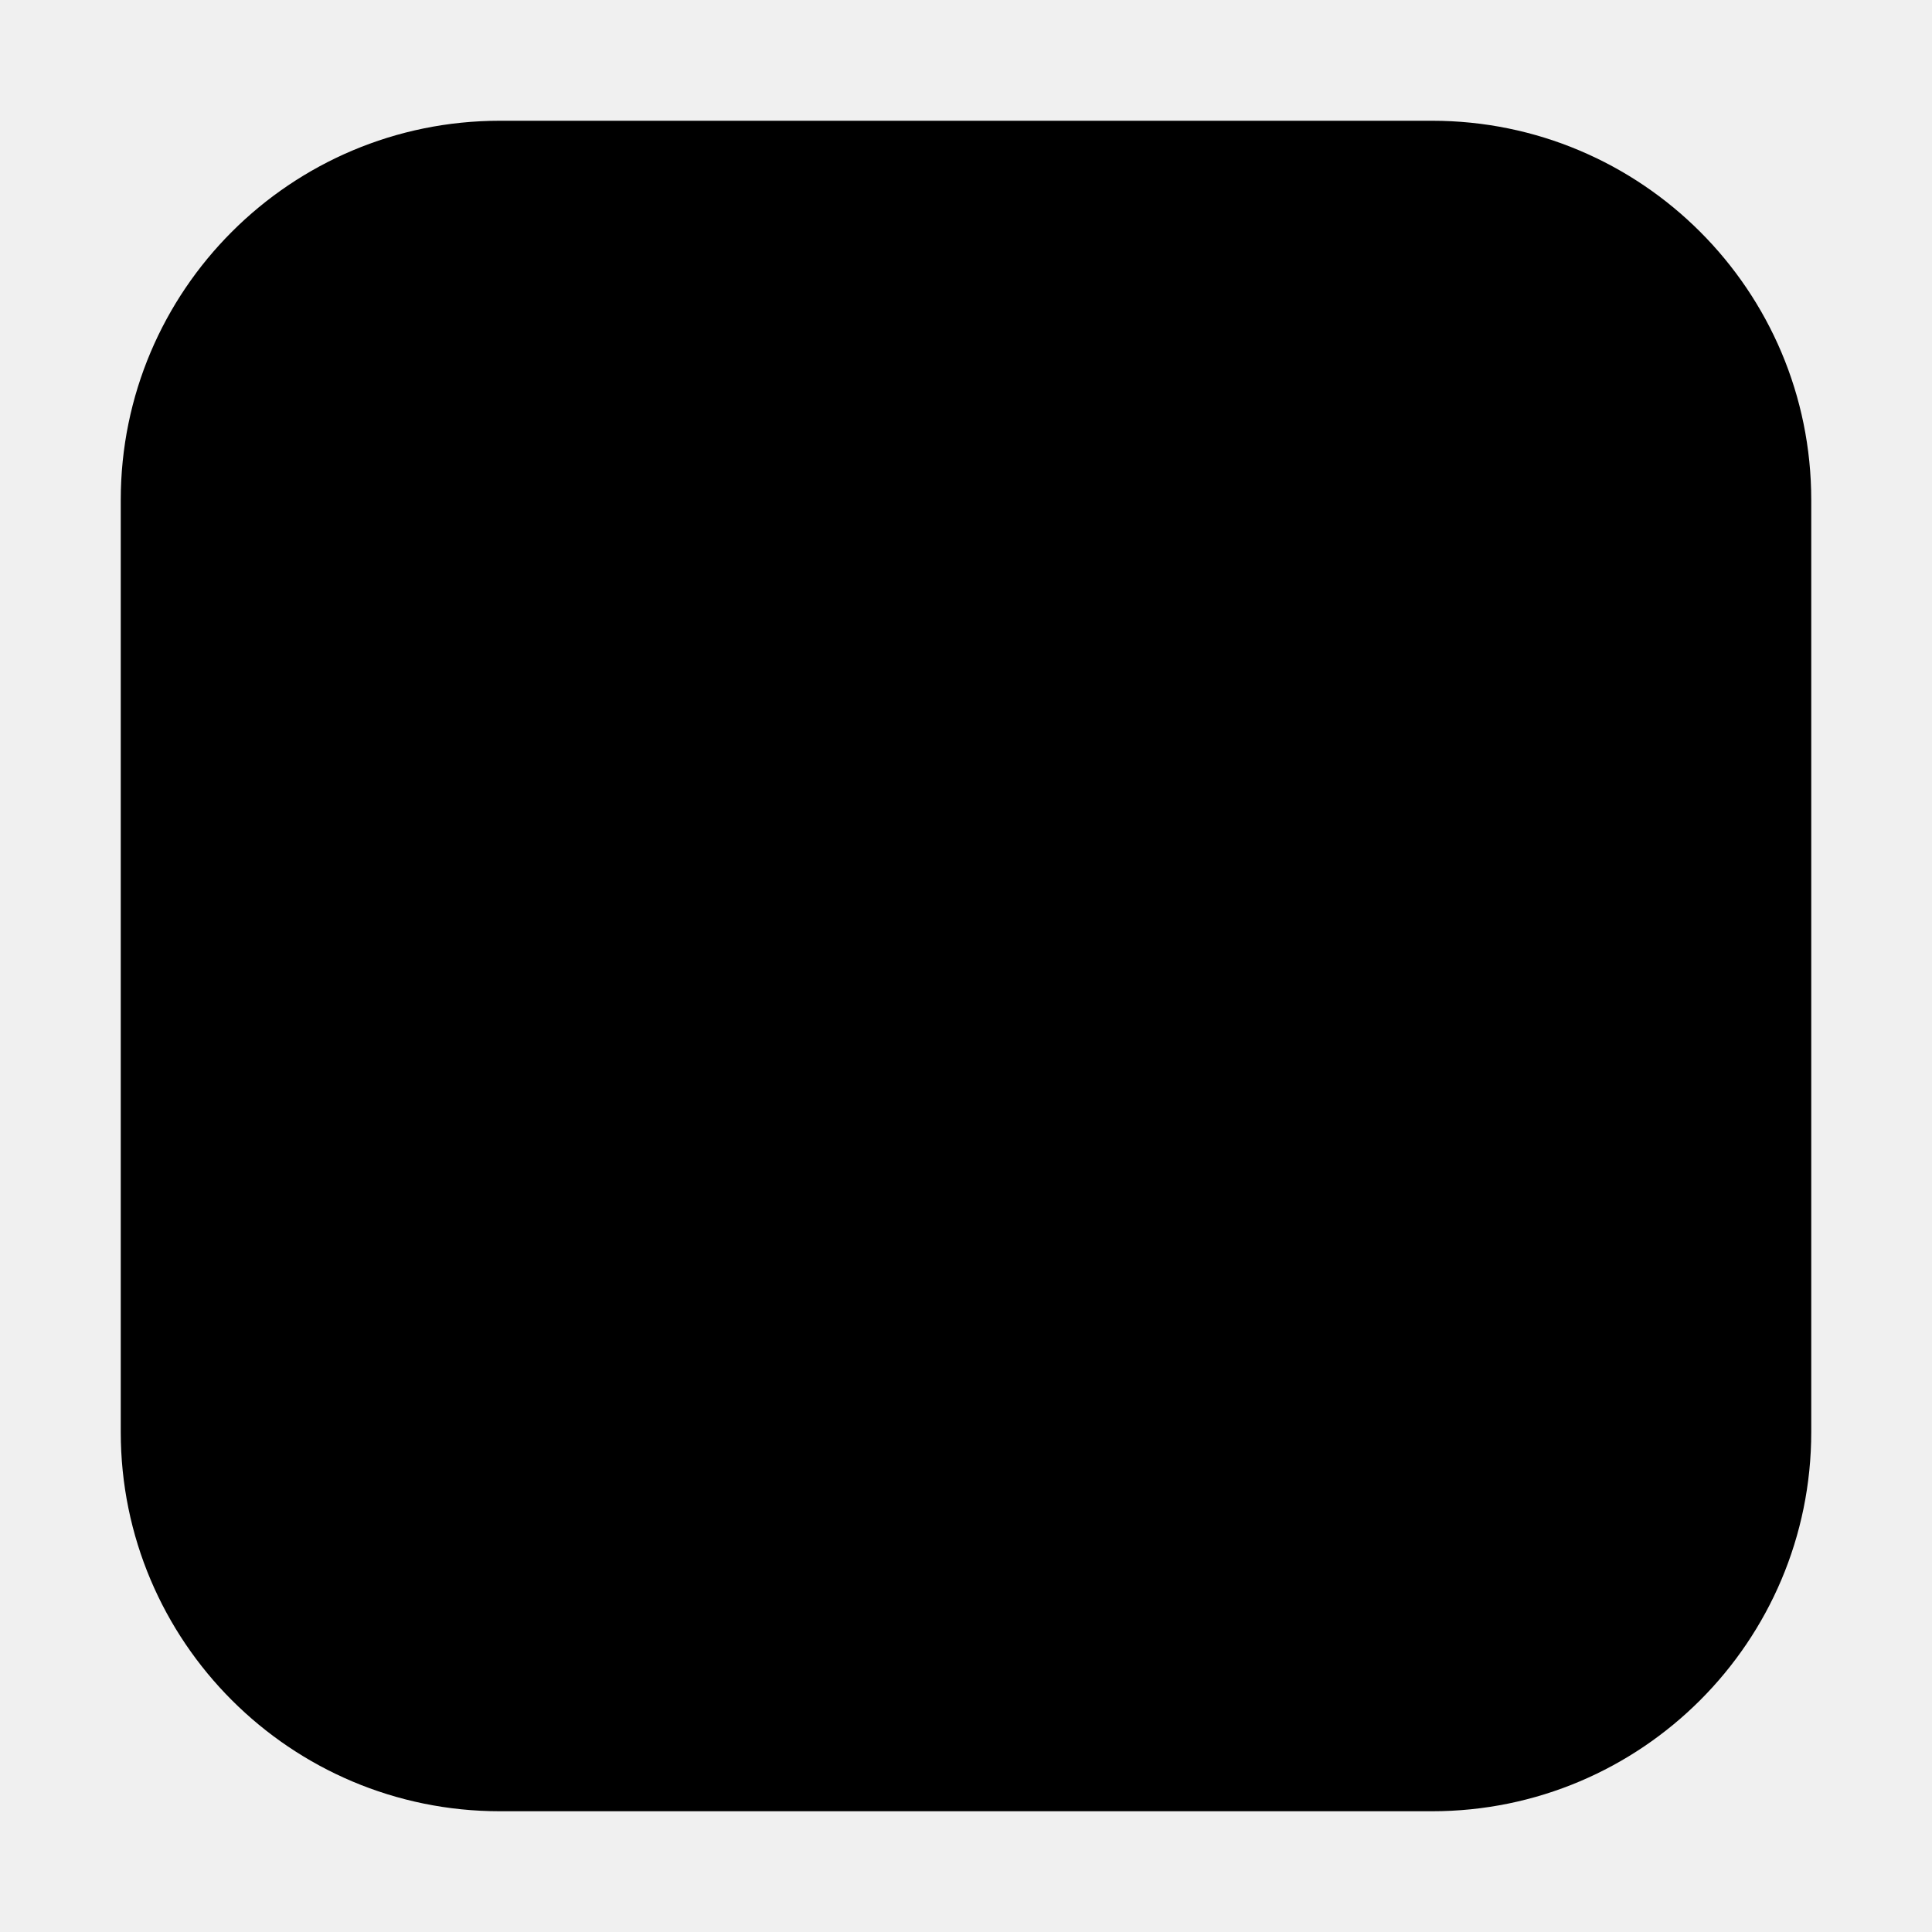
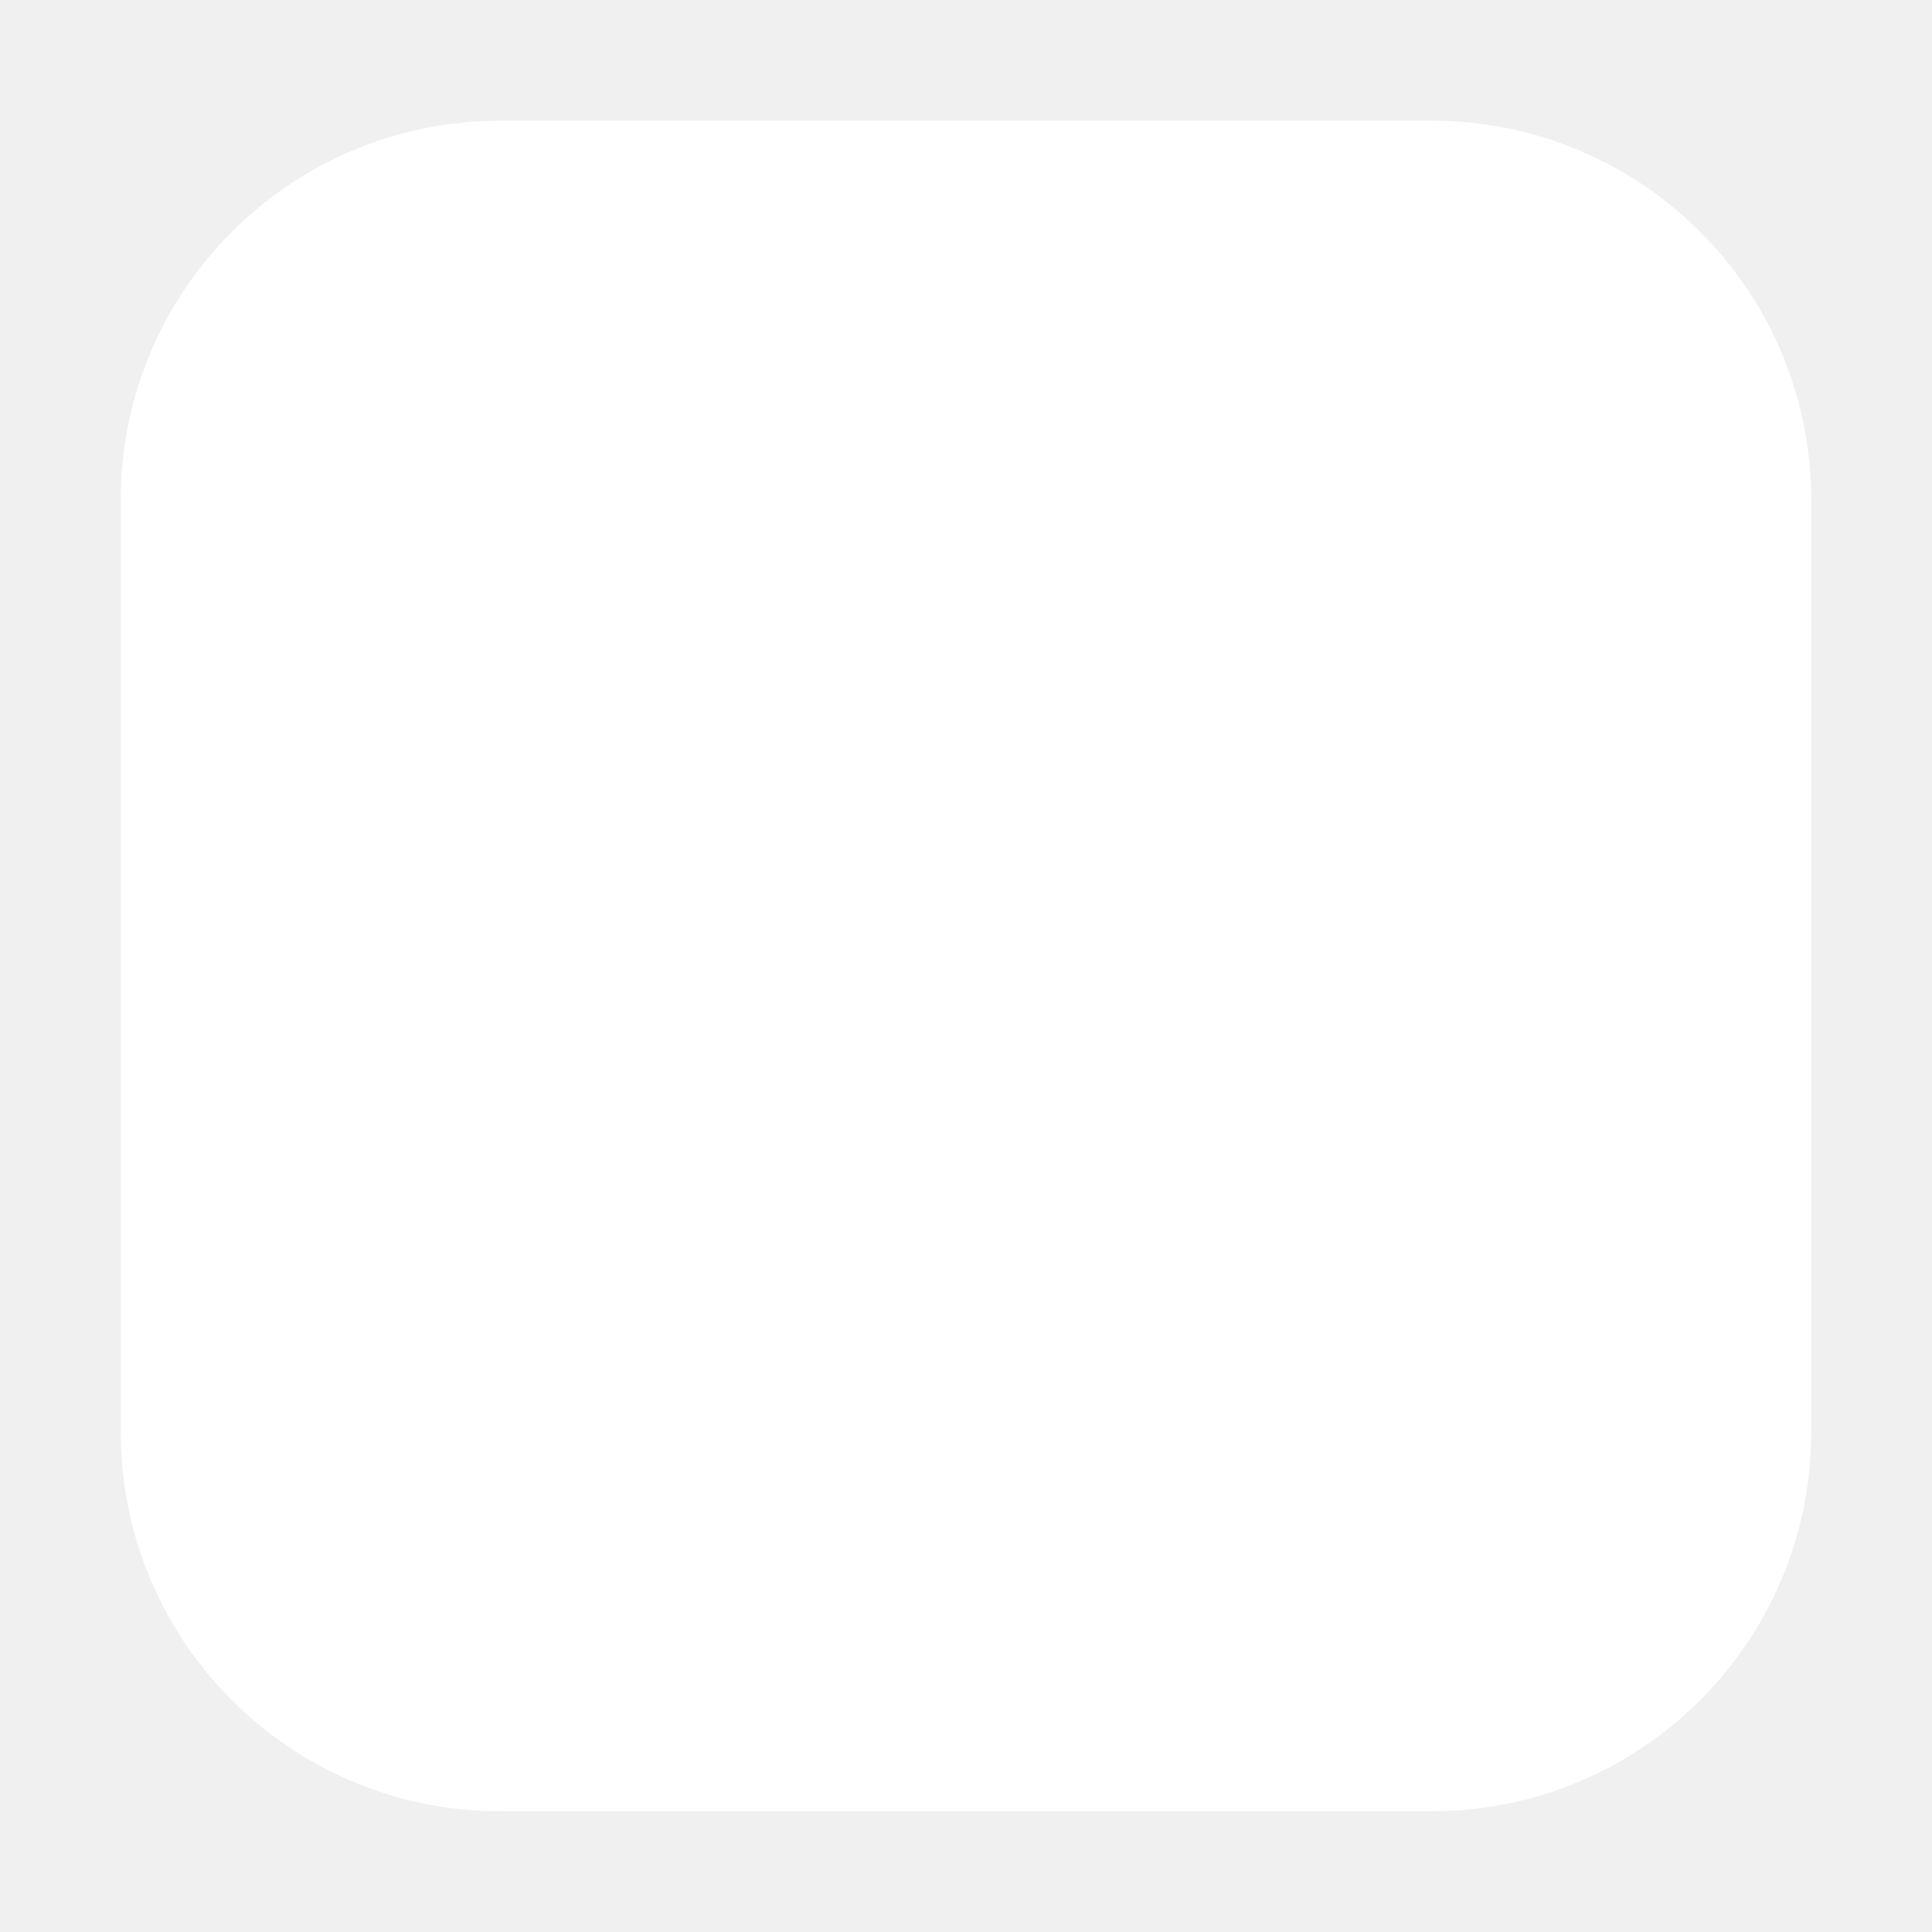
<svg xmlns="http://www.w3.org/2000/svg" viewBox="0 0 1024 1024">
-   <rect x="64" y="64" width="896" height="896" rx="201" ry="201" fill="#000000" />
+   <rect x="64" y="64" width="896" height="896" rx="201" ry="201" fill="#FFFFFF" />
</svg>
